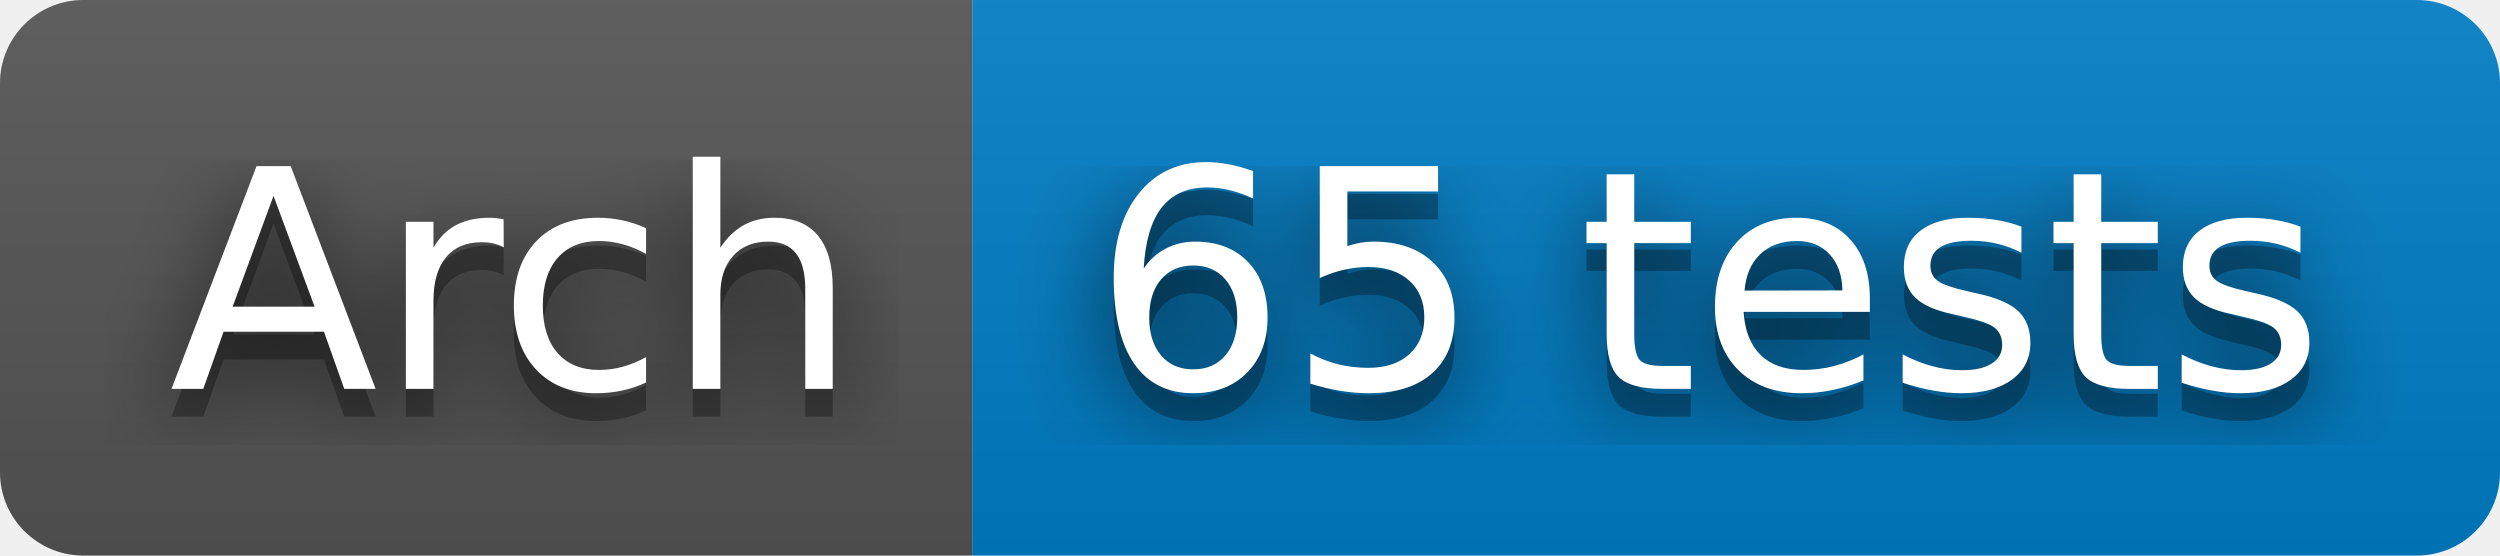
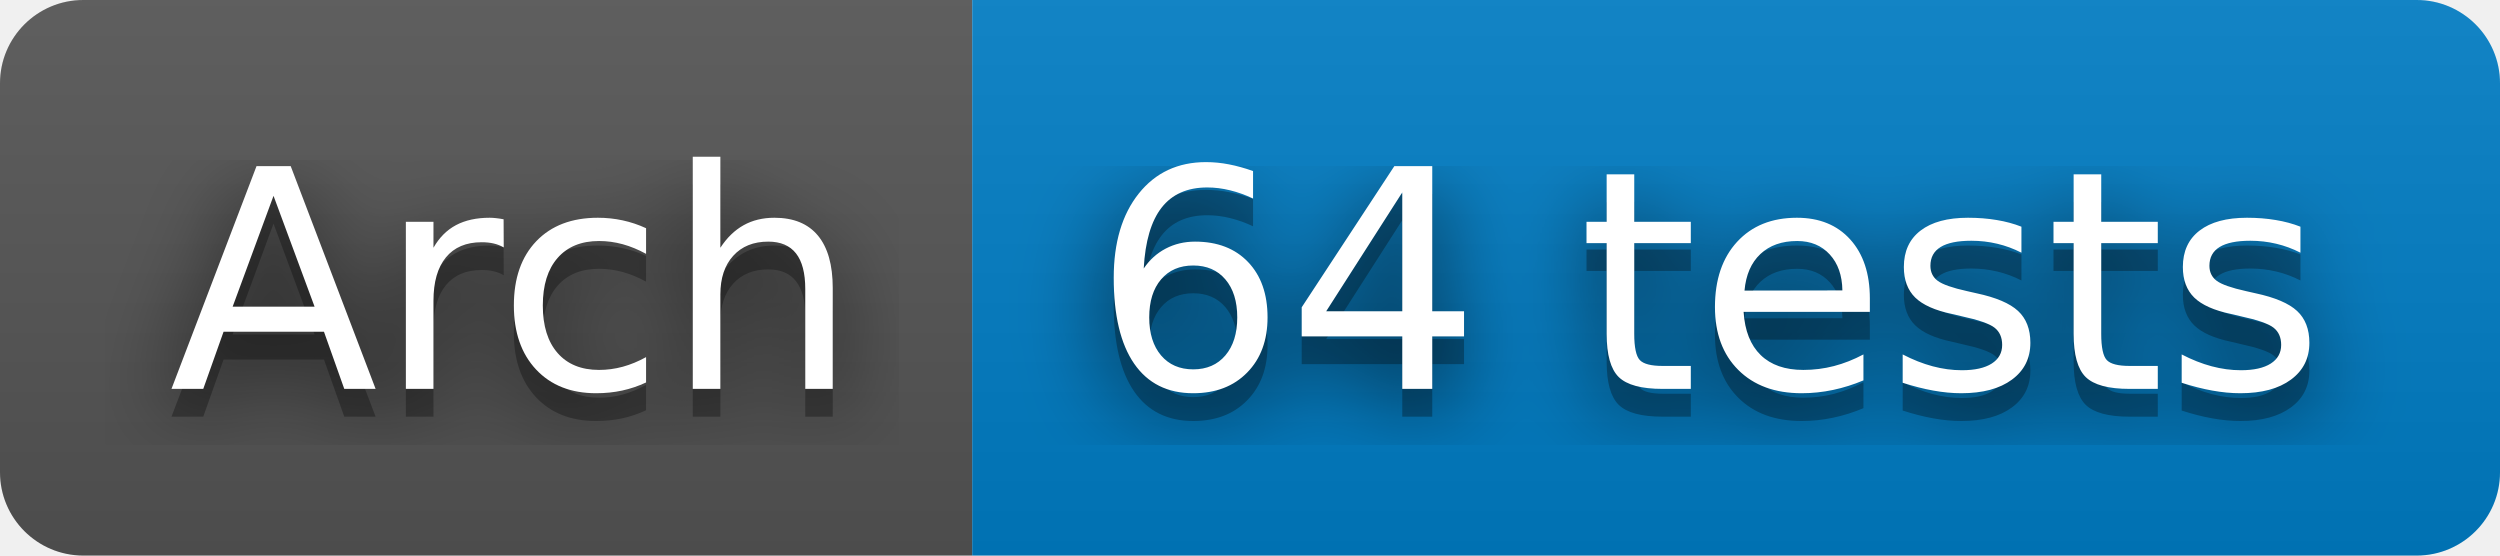
- <svg xmlns="http://www.w3.org/2000/svg" width="90" height="20" role="img" aria-label="Arch: 65 tests">
+ <svg xmlns="http://www.w3.org/2000/svg" width="90" height="20" role="img" aria-label="Arch: 64 tests">
  <filter id="blur">
    <feGaussianBlur stdDeviation="16" />
  </filter>
  <linearGradient id="s" x2="0" y2="100%">
    <stop offset="0" stop-color="#bbb" stop-opacity=".1" />
    <stop offset="1" stop-opacity=".1" />
  </linearGradient>
  <clipPath id="r">
    <rect width="90" height="20" rx="3" />
  </clipPath>
  <g clip-path="url(#r)">
    <rect width="35" height="20" fill="#555" />
    <rect x="35" width="55" height="20" fill="#007ec6" />
    <rect width="90" height="20" fill="url(#s)" />
  </g>
  <g fill="#fff" text-anchor="middle" font-family="Verdana,Geneva,DejaVu Sans,sans-serif" text-rendering="geometricPrecision" font-size="110">
    <g transform="scale(.1)">
      <g aria-hidden="true" fill="#010101">
        <text x="185" y="150" fill-opacity=".8" filter="url(#blur)" textLength="250">Arch</text>
        <text x="185" y="150" fill-opacity=".3" textLength="250">Arch</text>
      </g>
      <text x="185" y="140" textLength="250">Arch</text>
    </g>
    <g transform="scale(.1)">
      <g aria-hidden="true" fill="#010101">
-         <text x="615" y="150" fill-opacity=".8" filter="url(#blur)" textLength="450">65 tests</text>
-         <text x="615" y="150" fill-opacity=".3" textLength="450">65 tests</text>
+         <text x="615" y="150" fill-opacity=".8" filter="url(#blur)" textLength="450">64 tests</text>
+         <text x="615" y="150" fill-opacity=".3" textLength="450">64 tests</text>
      </g>
-       <text x="615" y="140" textLength="450">65 tests</text>
+       <text x="615" y="140" textLength="450">64 tests</text>
    </g>
  </g>
</svg>
